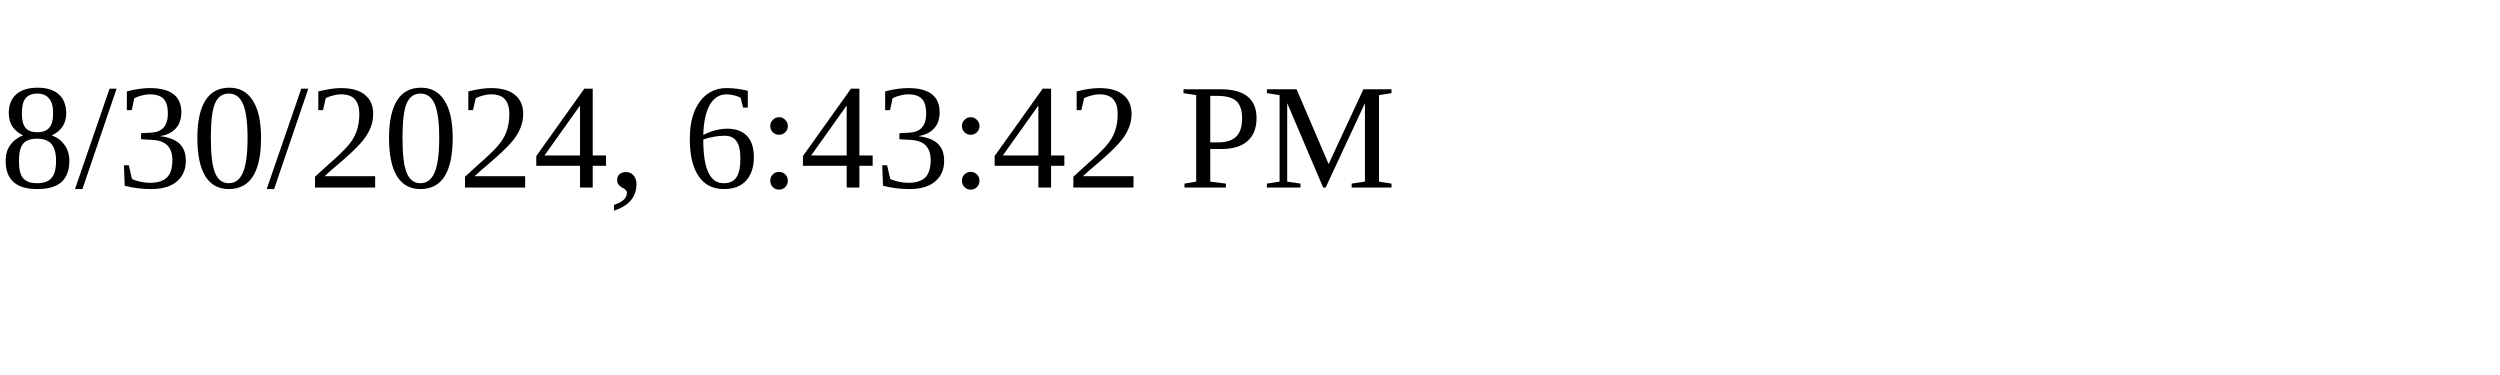
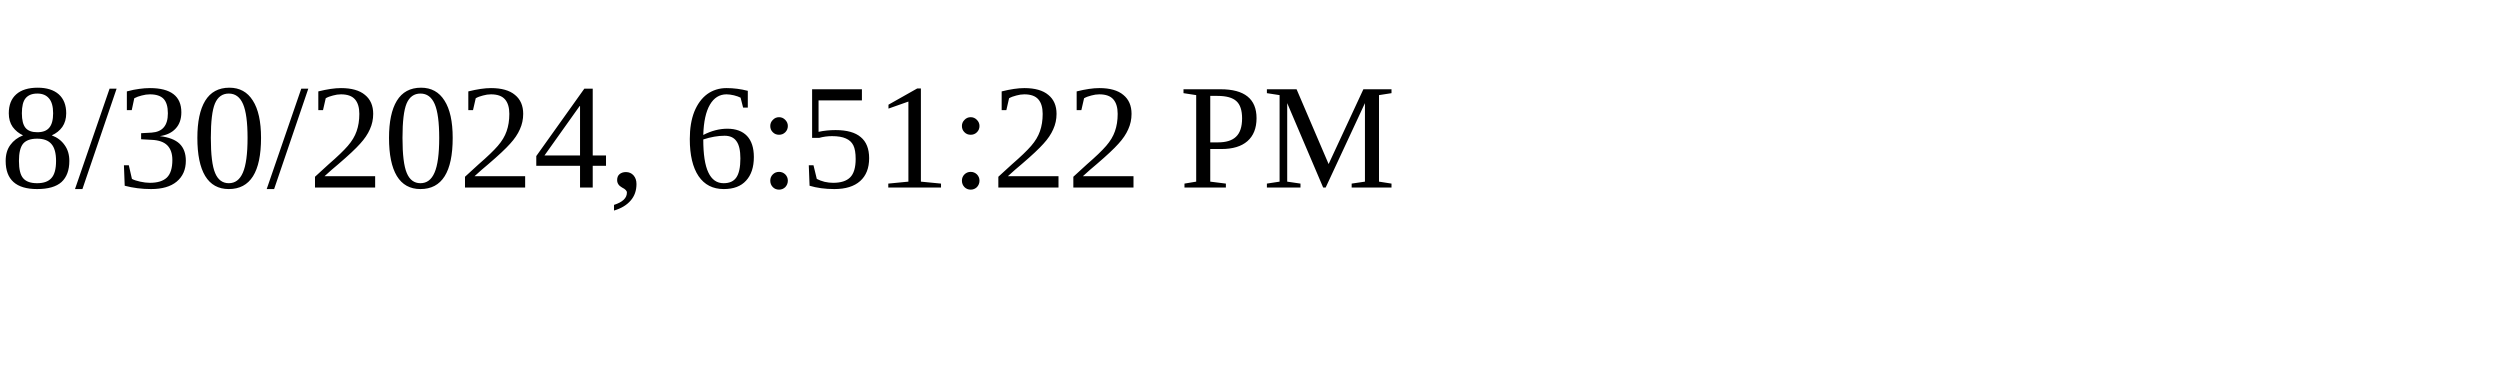
<svg xmlns="http://www.w3.org/2000/svg" height="30" width="200">
-   <text x="0" y="15">8/30/2024, 6:43:42 PM</text>
+   <text x="0" y="15">8/30/2024, 6:51:22 PM</text>
</svg>
